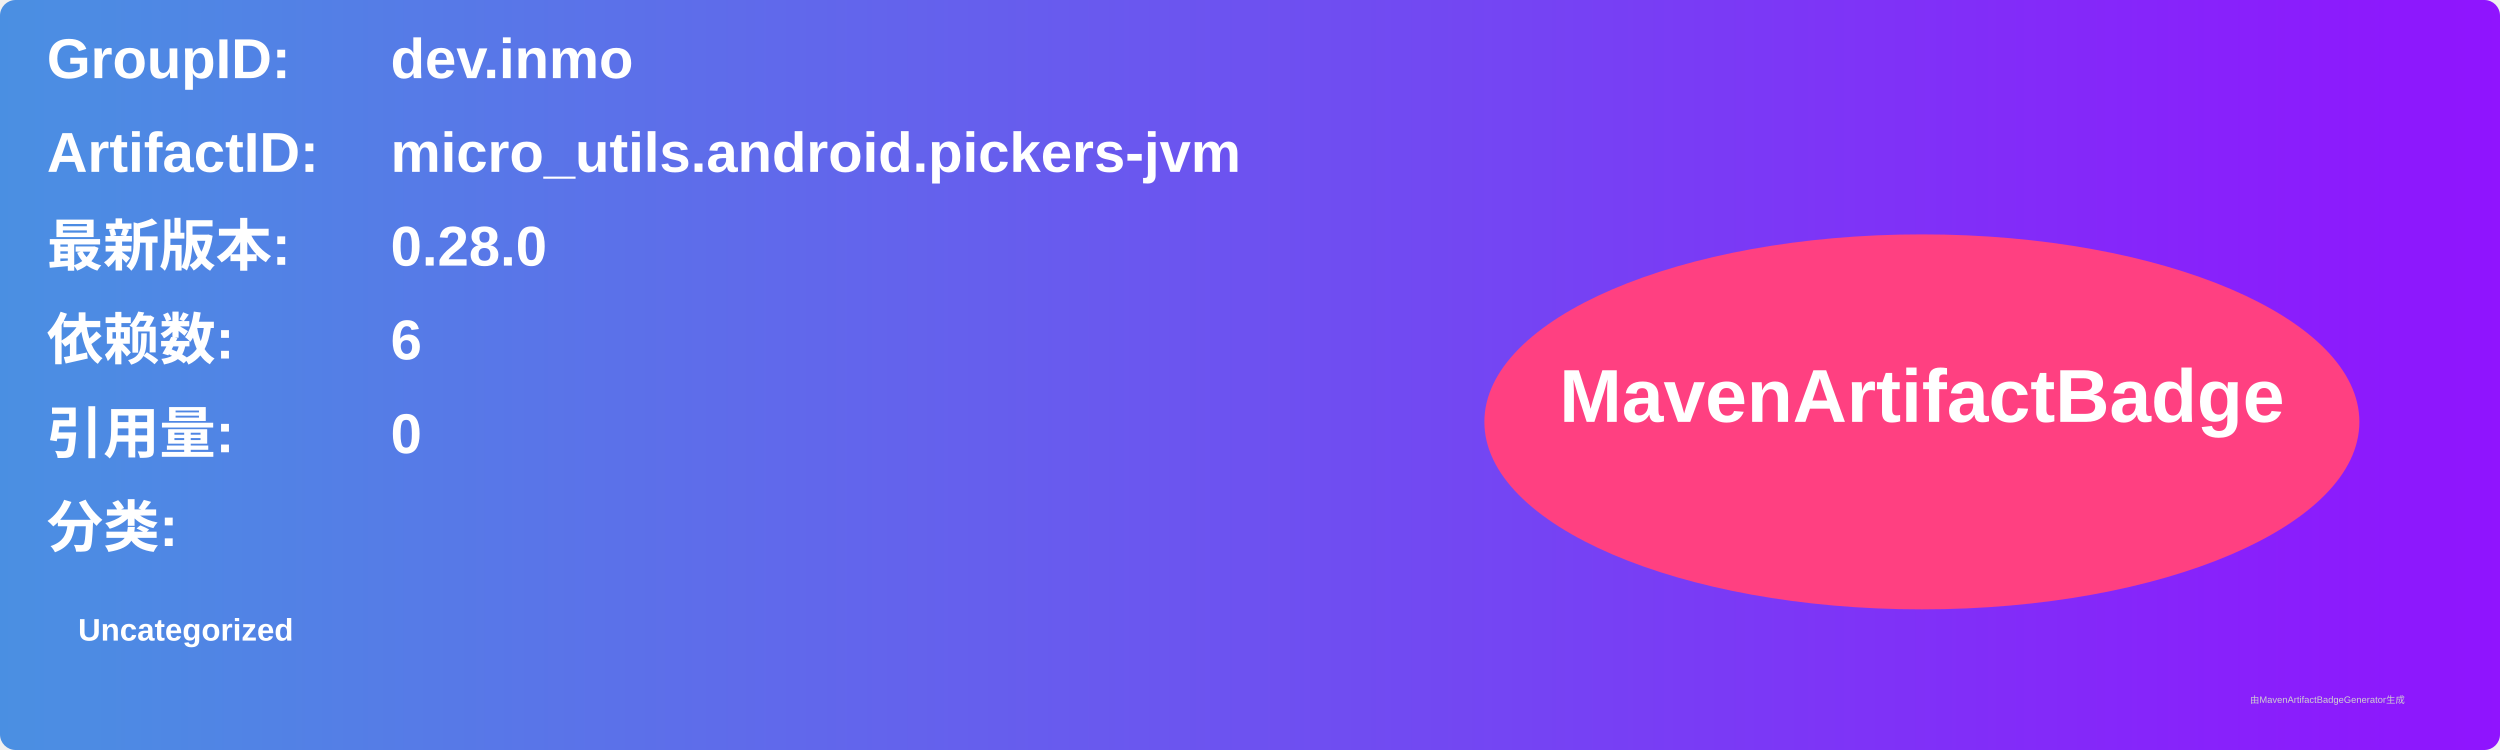
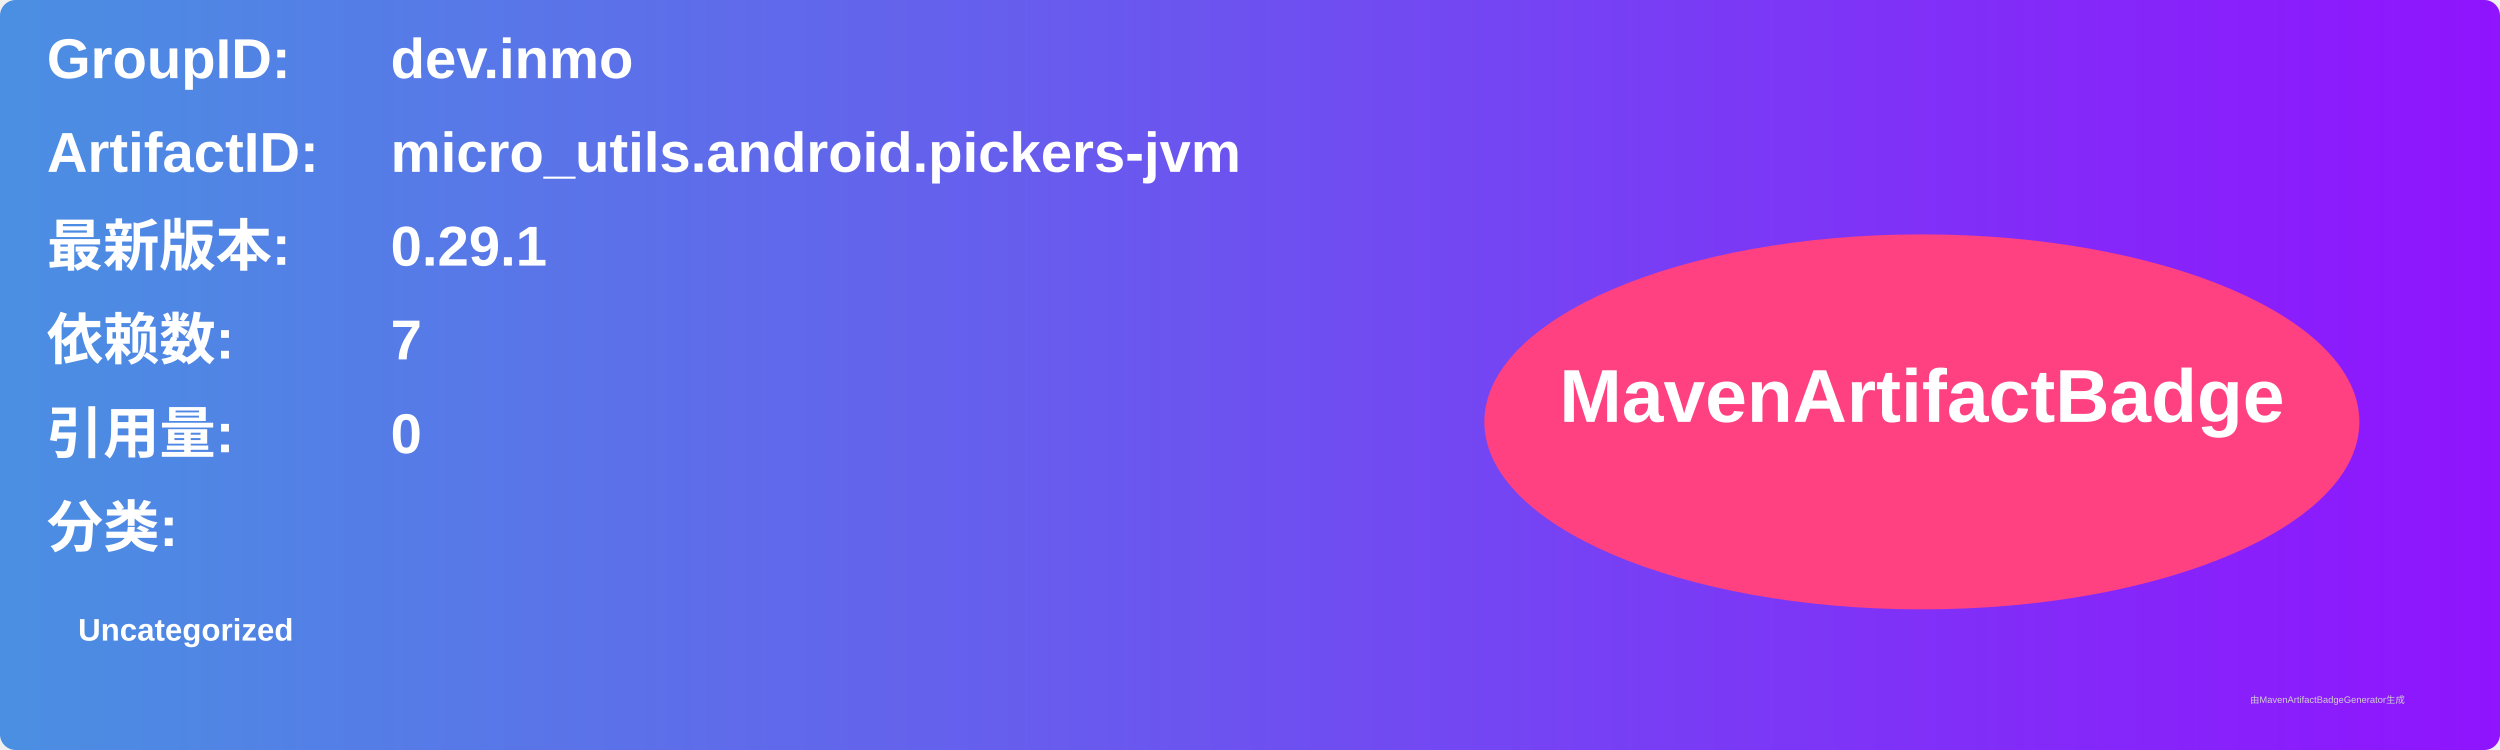
<svg xmlns="http://www.w3.org/2000/svg" width="800" height="240" viewBox="0 0 800 240">
  <linearGradient id="grad" x1="0%" y1="0%" x2="100%" y2="0%">
    <stop offset="0%" stop-color="#4a90e2" />
    <stop offset="100%" stop-color="#9013fe" />
  </linearGradient>
  <rect width="100%" height="100%" rx="5" ry="5" fill="url(#grad)" />
  <g transform="translate(15, 15)">
    <text x="0" y="10" font-family="Arial" font-size="18" fill="white" font-weight="bold" width="260">GroupID:</text>
    <text x="110" y="10" font-family="Arial" font-size="18" fill="white" font-weight="bold" width="460">dev.inmo</text>
    <text x="0" y="40" font-family="Arial" font-size="18" fill="white" font-weight="bold" width="260">ArtifactID:</text>
    <text x="110" y="40" font-family="Arial" font-size="18" fill="white" font-weight="bold" width="460">micro_utils.android.pickers-jvm</text>
    <text x="0" y="70" font-family="Arial" font-size="18" fill="white" font-weight="bold">最新版本:</text>
    <text x="110" y="70" font-family="Arial" font-size="18" fill="white" font-weight="bold">
-       <tspan font-weight="bold">0.28.0</tspan>
+       <tspan font-weight="bold">0.29.1</tspan>
    </text>
    <text x="0" y="100" font-family="Arial" font-size="18" fill="white" font-weight="bold">依赖数: </text>
    <text x="110" y="100" font-family="Arial" font-size="18" fill="white">
-       <tspan font-weight="bold">6</tspan>
+       <tspan font-weight="bold">7</tspan>
    </text>
    <text x="0" y="130" font-family="Arial" font-size="18" fill="white" font-weight="bold">引用量: </text>
    <text x="110" y="130" font-family="Arial" font-size="18" fill="white">
      <tspan font-weight="bold">0</tspan>
    </text>
    <text x="0" y="160" font-family="Arial" font-size="18" fill="white" font-weight="bold">分类:</text>
    <text x="10" y="190" font-family="Arial" font-size="10" fill="white">
      <tspan font-weight="bold">Uncategorized</tspan>
    </text>
    <ellipse cx="600" cy="120" rx="140" ry="60" fill="#ff4081" />
    <text x="600" y="120" text-anchor="middle" font-family="Arial" font-size="24" fill="white" font-weight="bold">MavenArtifactBadge</text>
  </g>
  <text x="720" y="225" font-family="Arial" font-size="3" fill="#d0d0d0">由MavenArtifactBadgeGenerator生成</text>
</svg>
